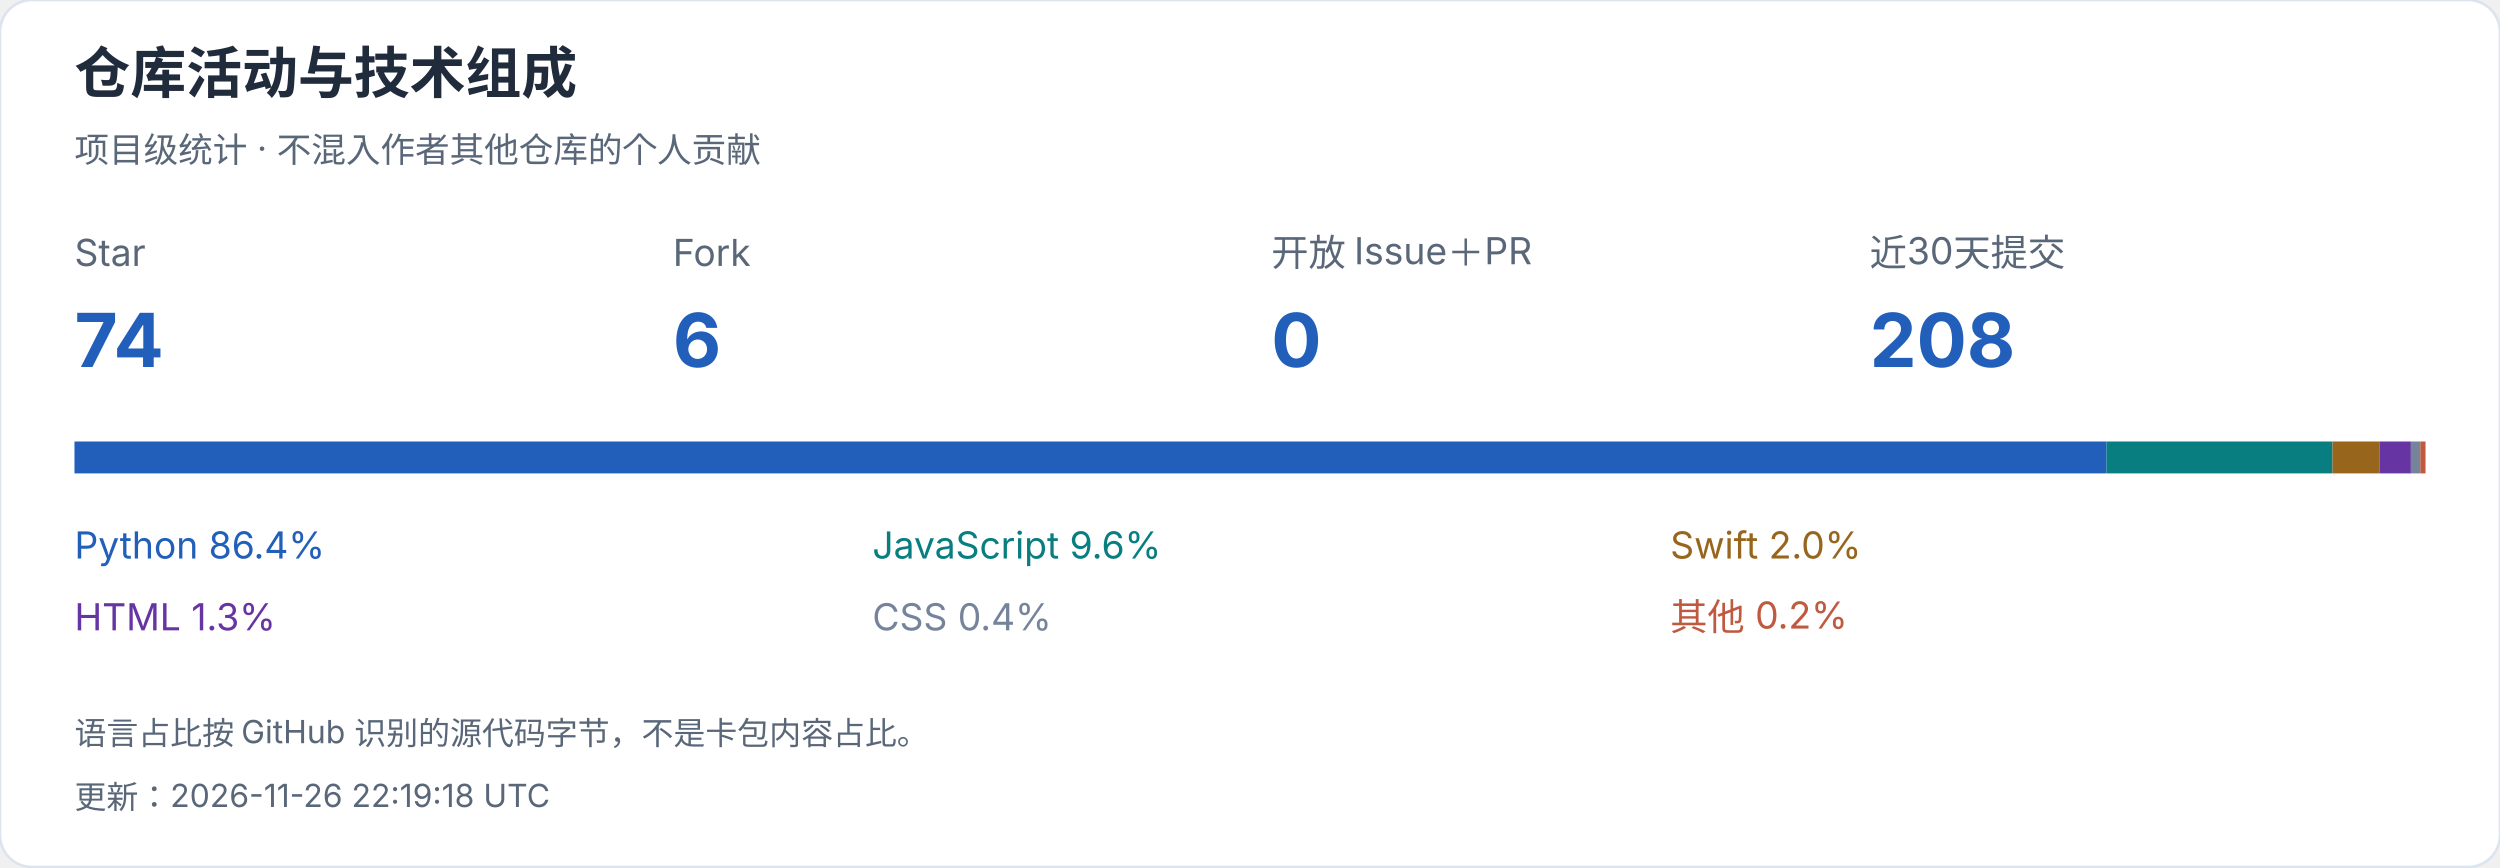
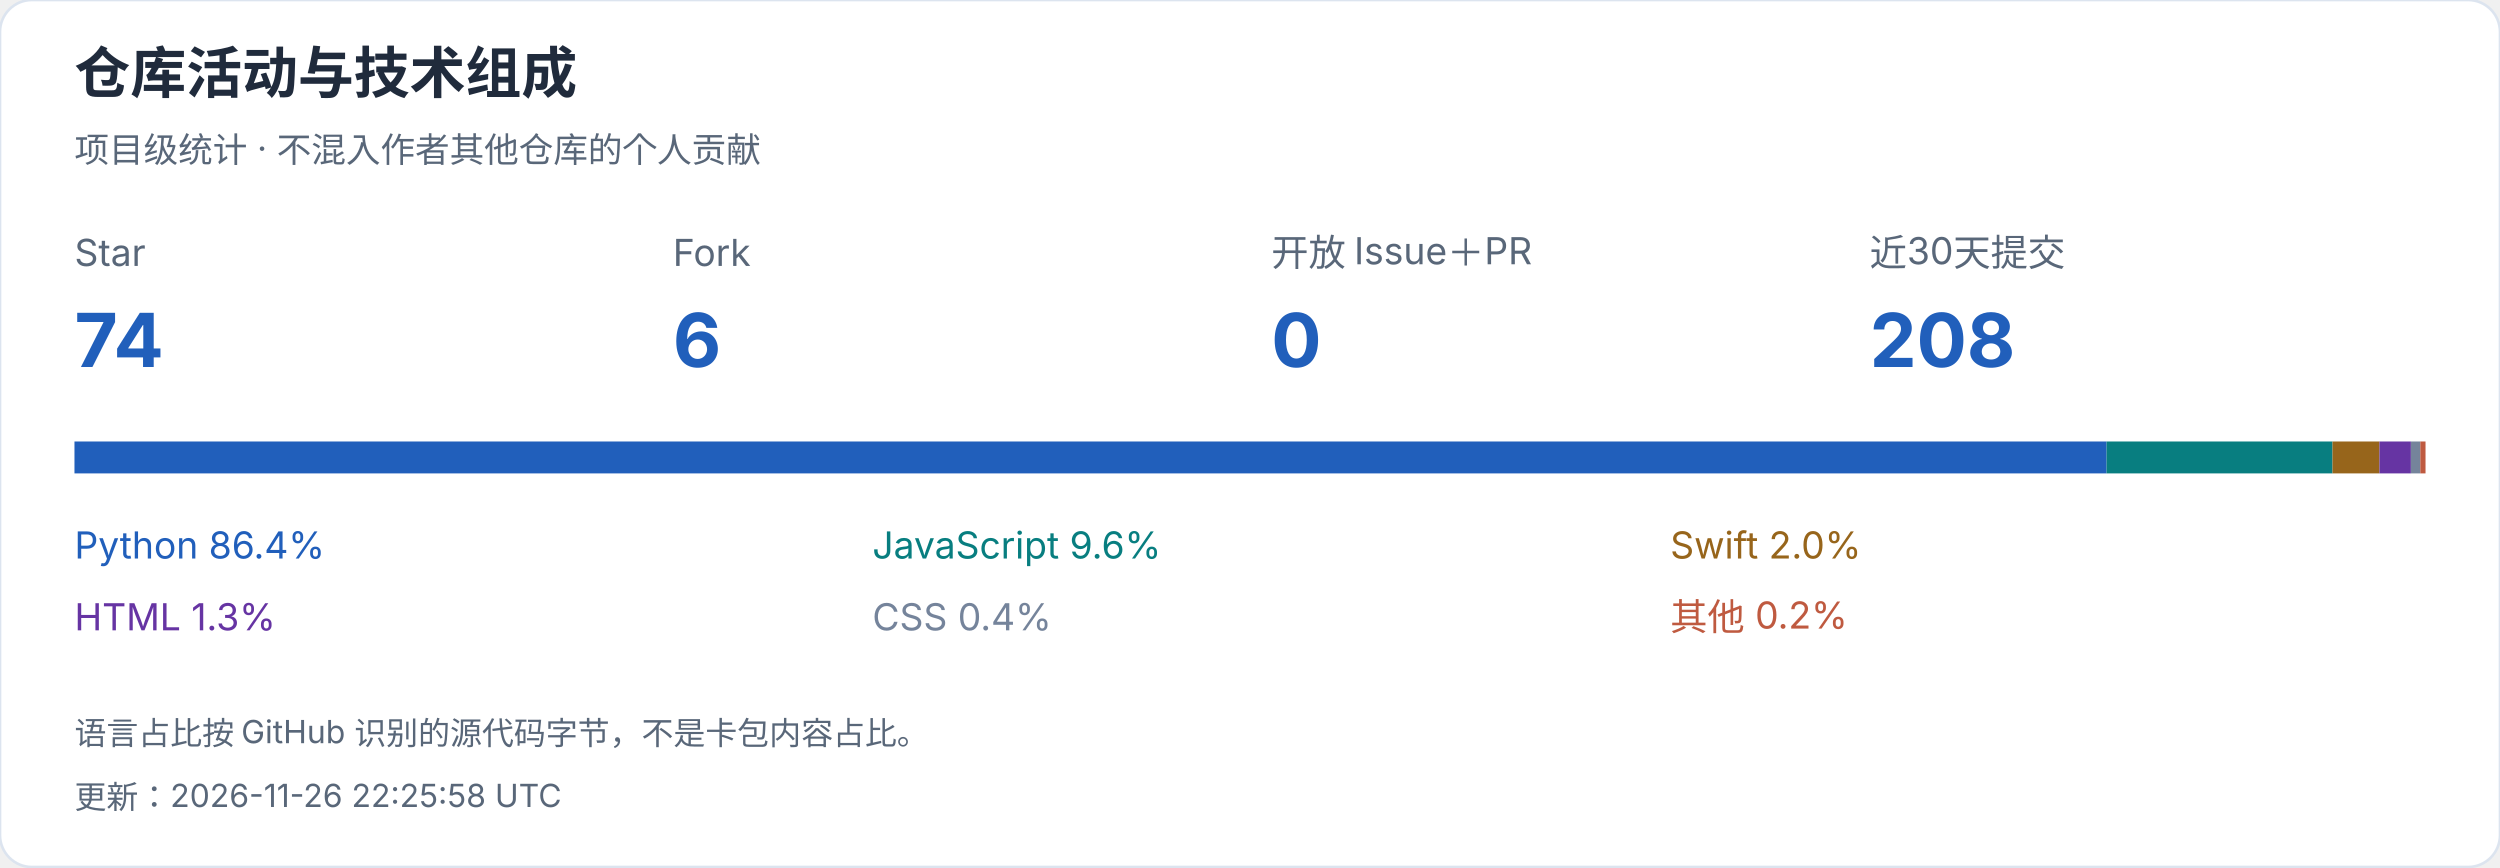
<svg xmlns="http://www.w3.org/2000/svg" width="940" height="326" viewBox="0 0 940 326" role="img" aria-label="仓库活动与技术组成">
  <style>text{font-family:-apple-system,BlinkMacSystemFont,"Segoe UI","PingFang SC","Microsoft YaHei",sans-serif;font-variant-numeric:tabular-nums}</style>
  <rect width="940" height="326" rx="12" fill="white" stroke="#dce4ef" />
  <text x="28" y="35" font-size="21" fill="#202b3c" font-weight="650" text-anchor="start">仓库活动与技术组成</text>
  <text x="28" y="61" font-size="13" fill="#596779" font-weight="400" text-anchor="start">项目级统计 · 不混入作者其他仓库的个人贡献</text>
  <text x="28" y="100" font-size="14" fill="#596779" font-weight="400" text-anchor="start">Star</text>
  <text x="28" y="138" font-size="28" fill="#215fbb" font-weight="650" text-anchor="start">74</text>
  <text x="253" y="100" font-size="14" fill="#596779" font-weight="400" text-anchor="start">Fork</text>
  <text x="253" y="138" font-size="28" fill="#215fbb" font-weight="650" text-anchor="start">6</text>
  <text x="478" y="100" font-size="14" fill="#596779" font-weight="400" text-anchor="start">开放 Issue＋PR</text>
  <text x="478" y="138" font-size="28" fill="#215fbb" font-weight="650" text-anchor="start">0</text>
  <text x="703" y="100" font-size="14" fill="#596779" font-weight="400" text-anchor="start">近30天提交</text>
  <text x="703" y="138" font-size="28" fill="#215fbb" font-weight="650" text-anchor="start">208</text>
  <rect x="28.000" y="166" width="764.071" height="12" fill="#215fbb" />
  <text x="28" y="210" font-size="14" fill="#215fbb" font-weight="400" text-anchor="start">Python  86.4%</text>
  <rect x="792.071" y="166" width="84.944" height="12" fill="#087e80" />
  <text x="328" y="210" font-size="14" fill="#087e80" font-weight="400" text-anchor="start">JavaScript  9.6%</text>
  <rect x="877.015" y="166" width="17.663" height="12" fill="#97651b" />
  <text x="628" y="210" font-size="14" fill="#97651b" font-weight="400" text-anchor="start">Swift  2.0%</text>
  <rect x="894.678" y="166" width="11.817" height="12" fill="#6634a3" />
  <text x="28" y="237" font-size="14" fill="#6634a3" font-weight="400" text-anchor="start">HTML  1.3%</text>
  <rect x="906.495" y="166" width="3.544" height="12" fill="#75849b" />
  <text x="328" y="237" font-size="14" fill="#75849b" font-weight="400" text-anchor="start">CSS  0.4%</text>
  <rect x="910.039" y="166" width="1.961" height="12" fill="#bf5a40" />
  <text x="628" y="237" font-size="14" fill="#bf5a40" font-weight="400" text-anchor="start">其他  0.2%</text>
  <text x="28" y="280" font-size="12" fill="#596779" font-weight="400" text-anchor="start">语言占比按 GitHub 识别的源代码字节，不是卡包内容占比。</text>
-   <text x="28" y="304" font-size="12" fill="#596779" font-weight="400" text-anchor="start">更新：2026-11-26 22:19:18 UTC</text>
+   <text x="28" y="304" font-size="12" fill="#596779" font-weight="400" text-anchor="start">更新：2026-11-26 22:25:58 UTC</text>
</svg>
